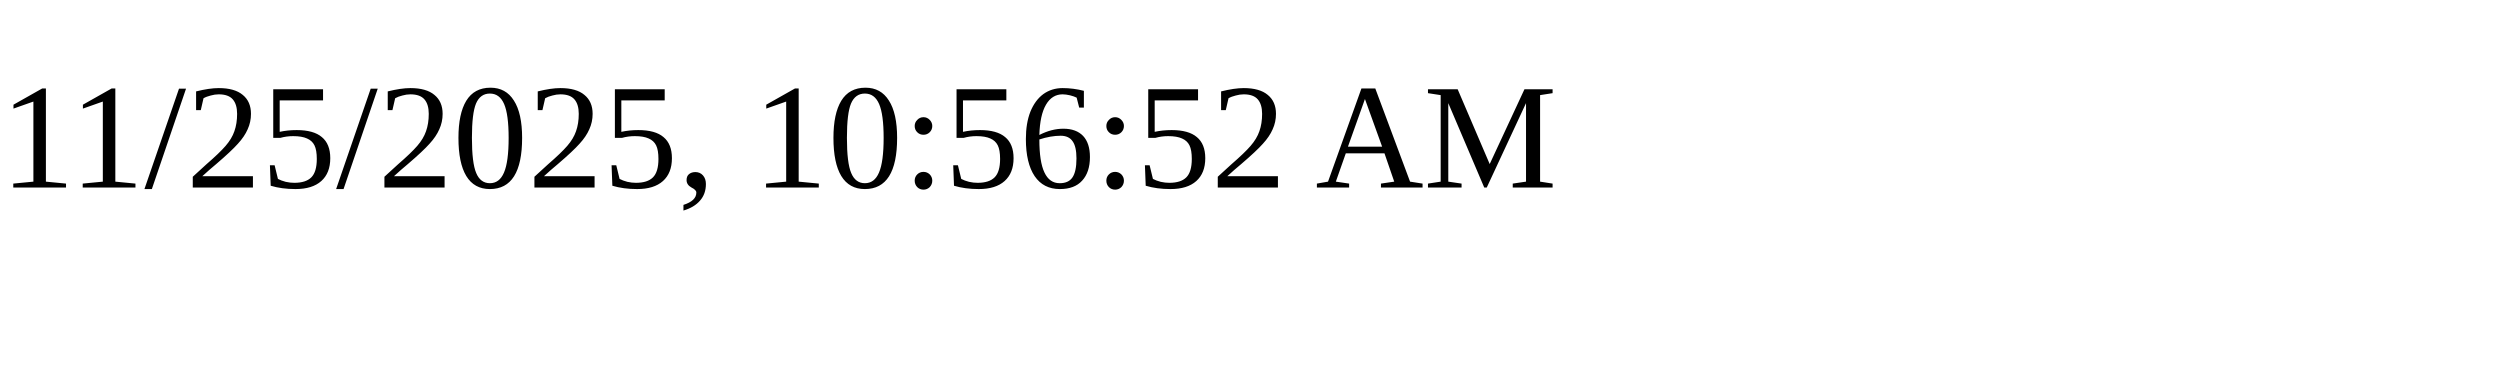
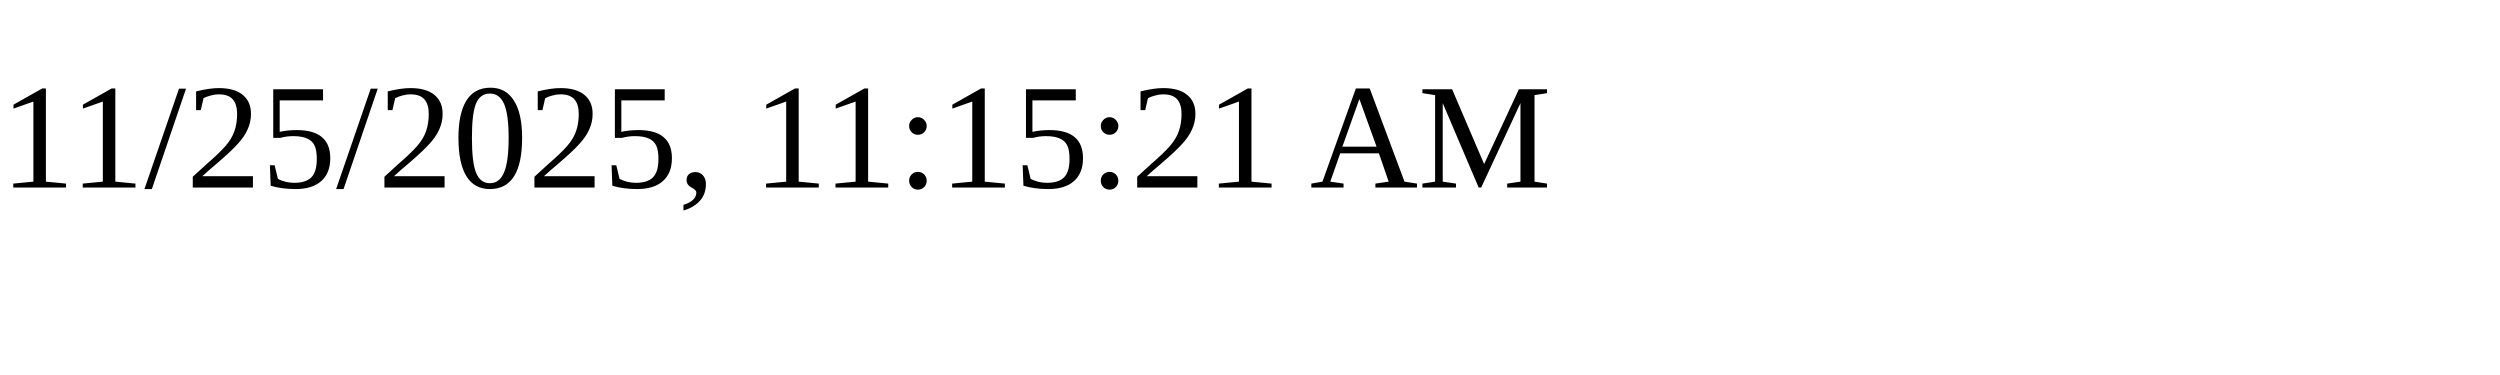
<svg xmlns="http://www.w3.org/2000/svg" height="30" width="200">
-   <text x="0" y="15">11/25/2025, 10:56:52 AM</text>
+   <text x="0" y="15">11/25/2025, 11:15:21 AM</text>
</svg>
